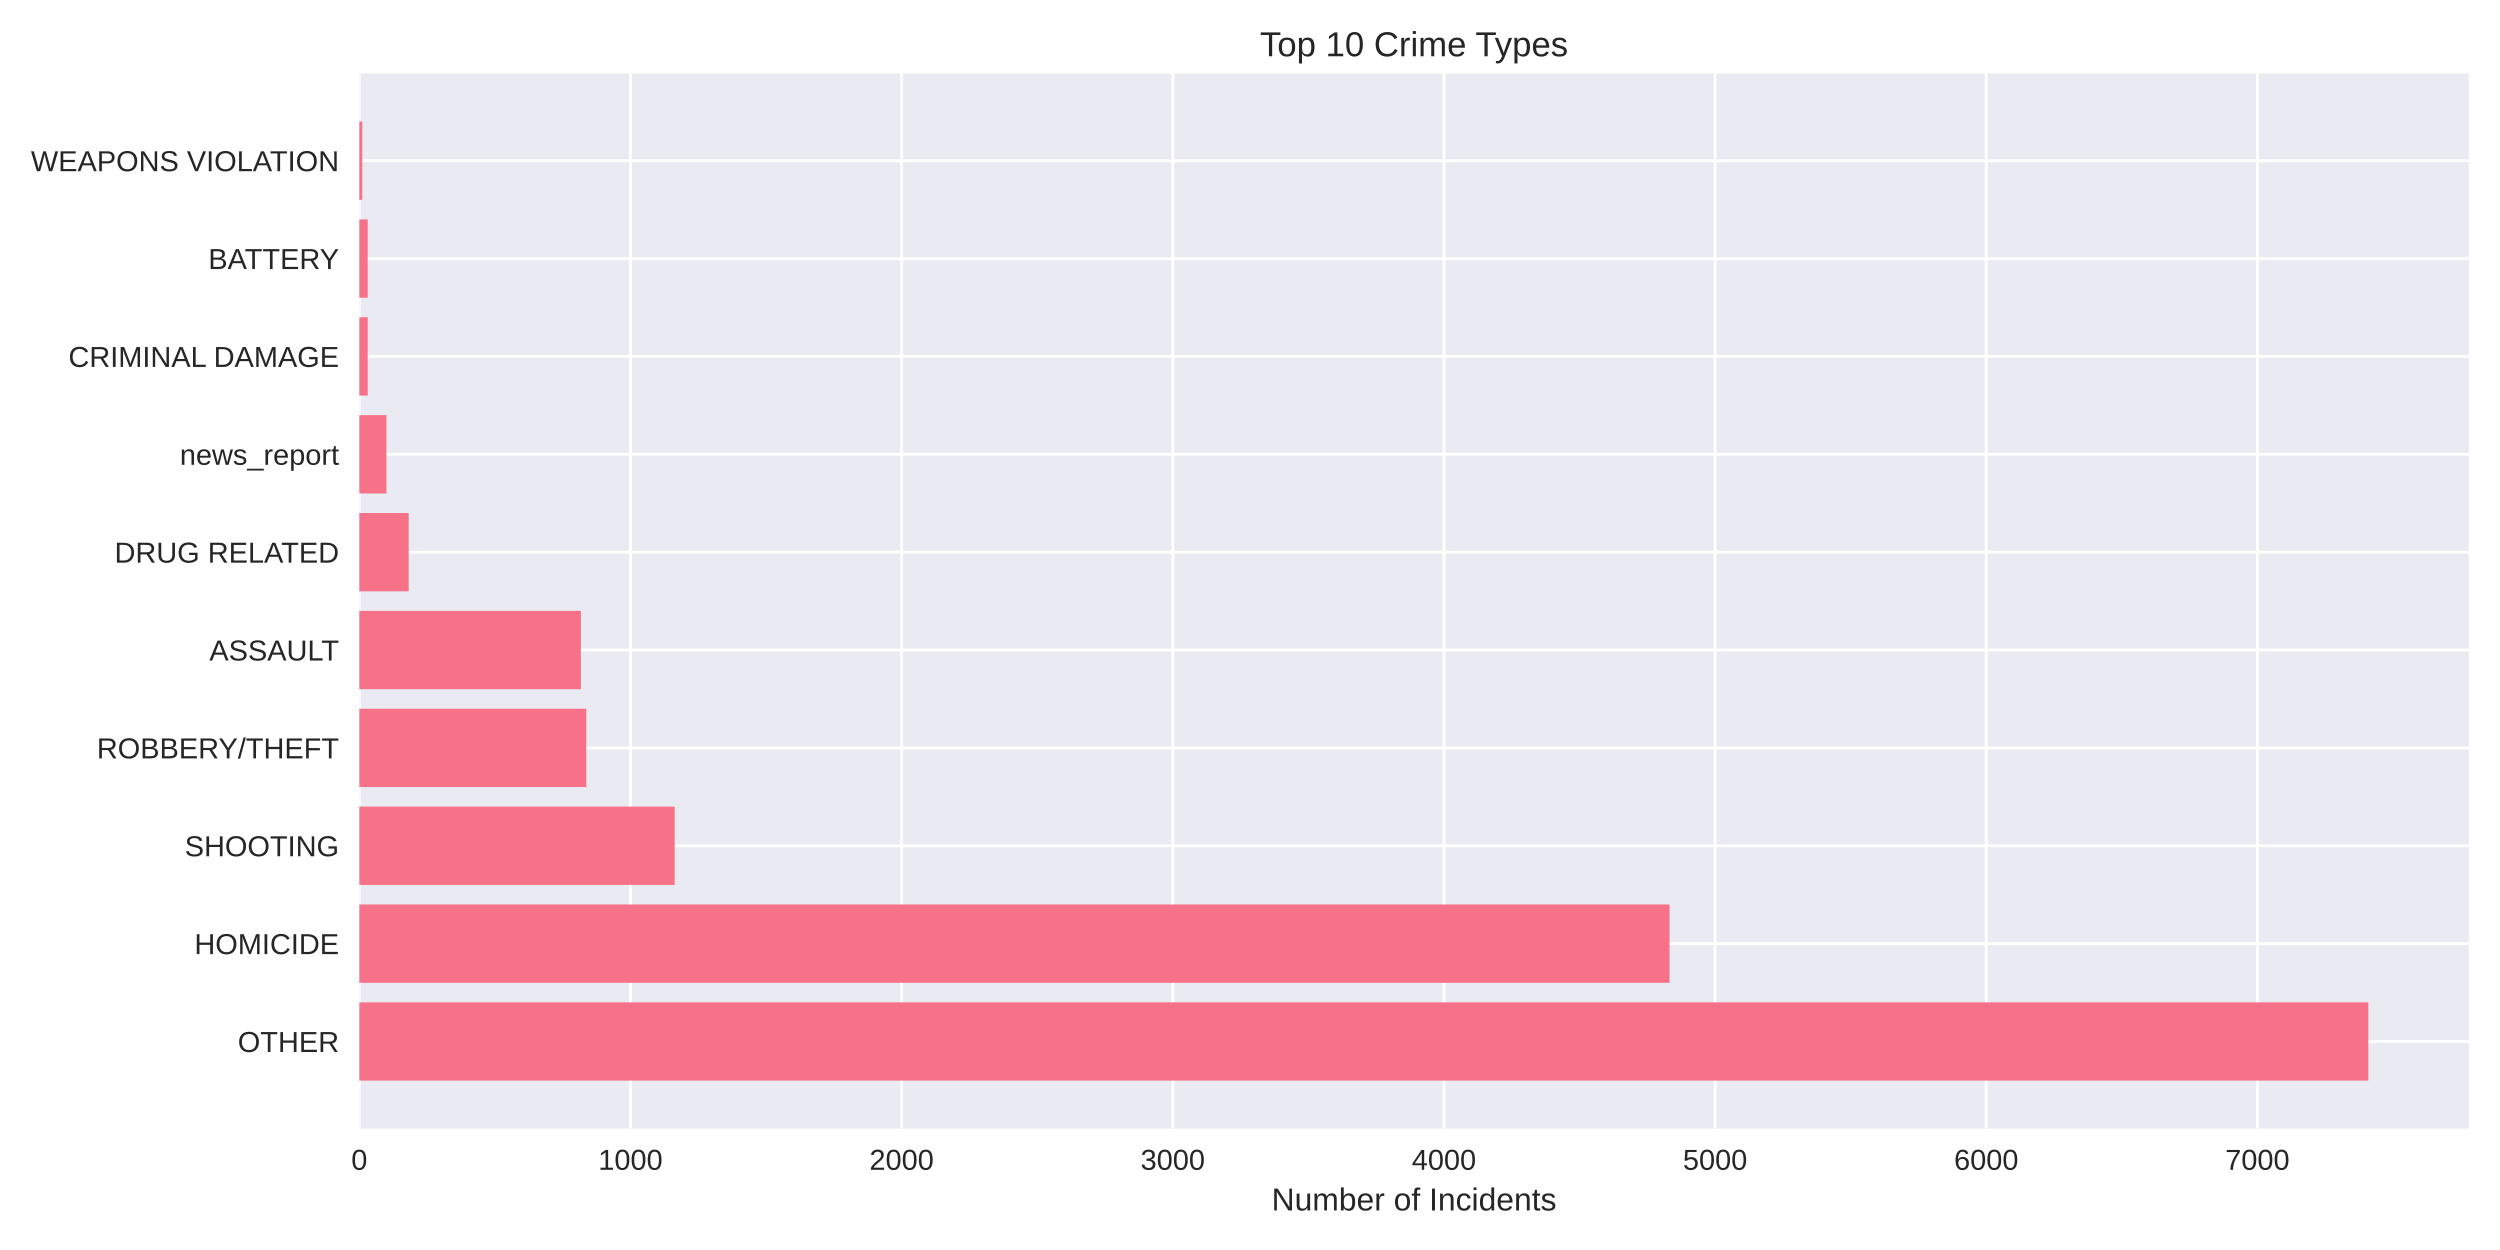
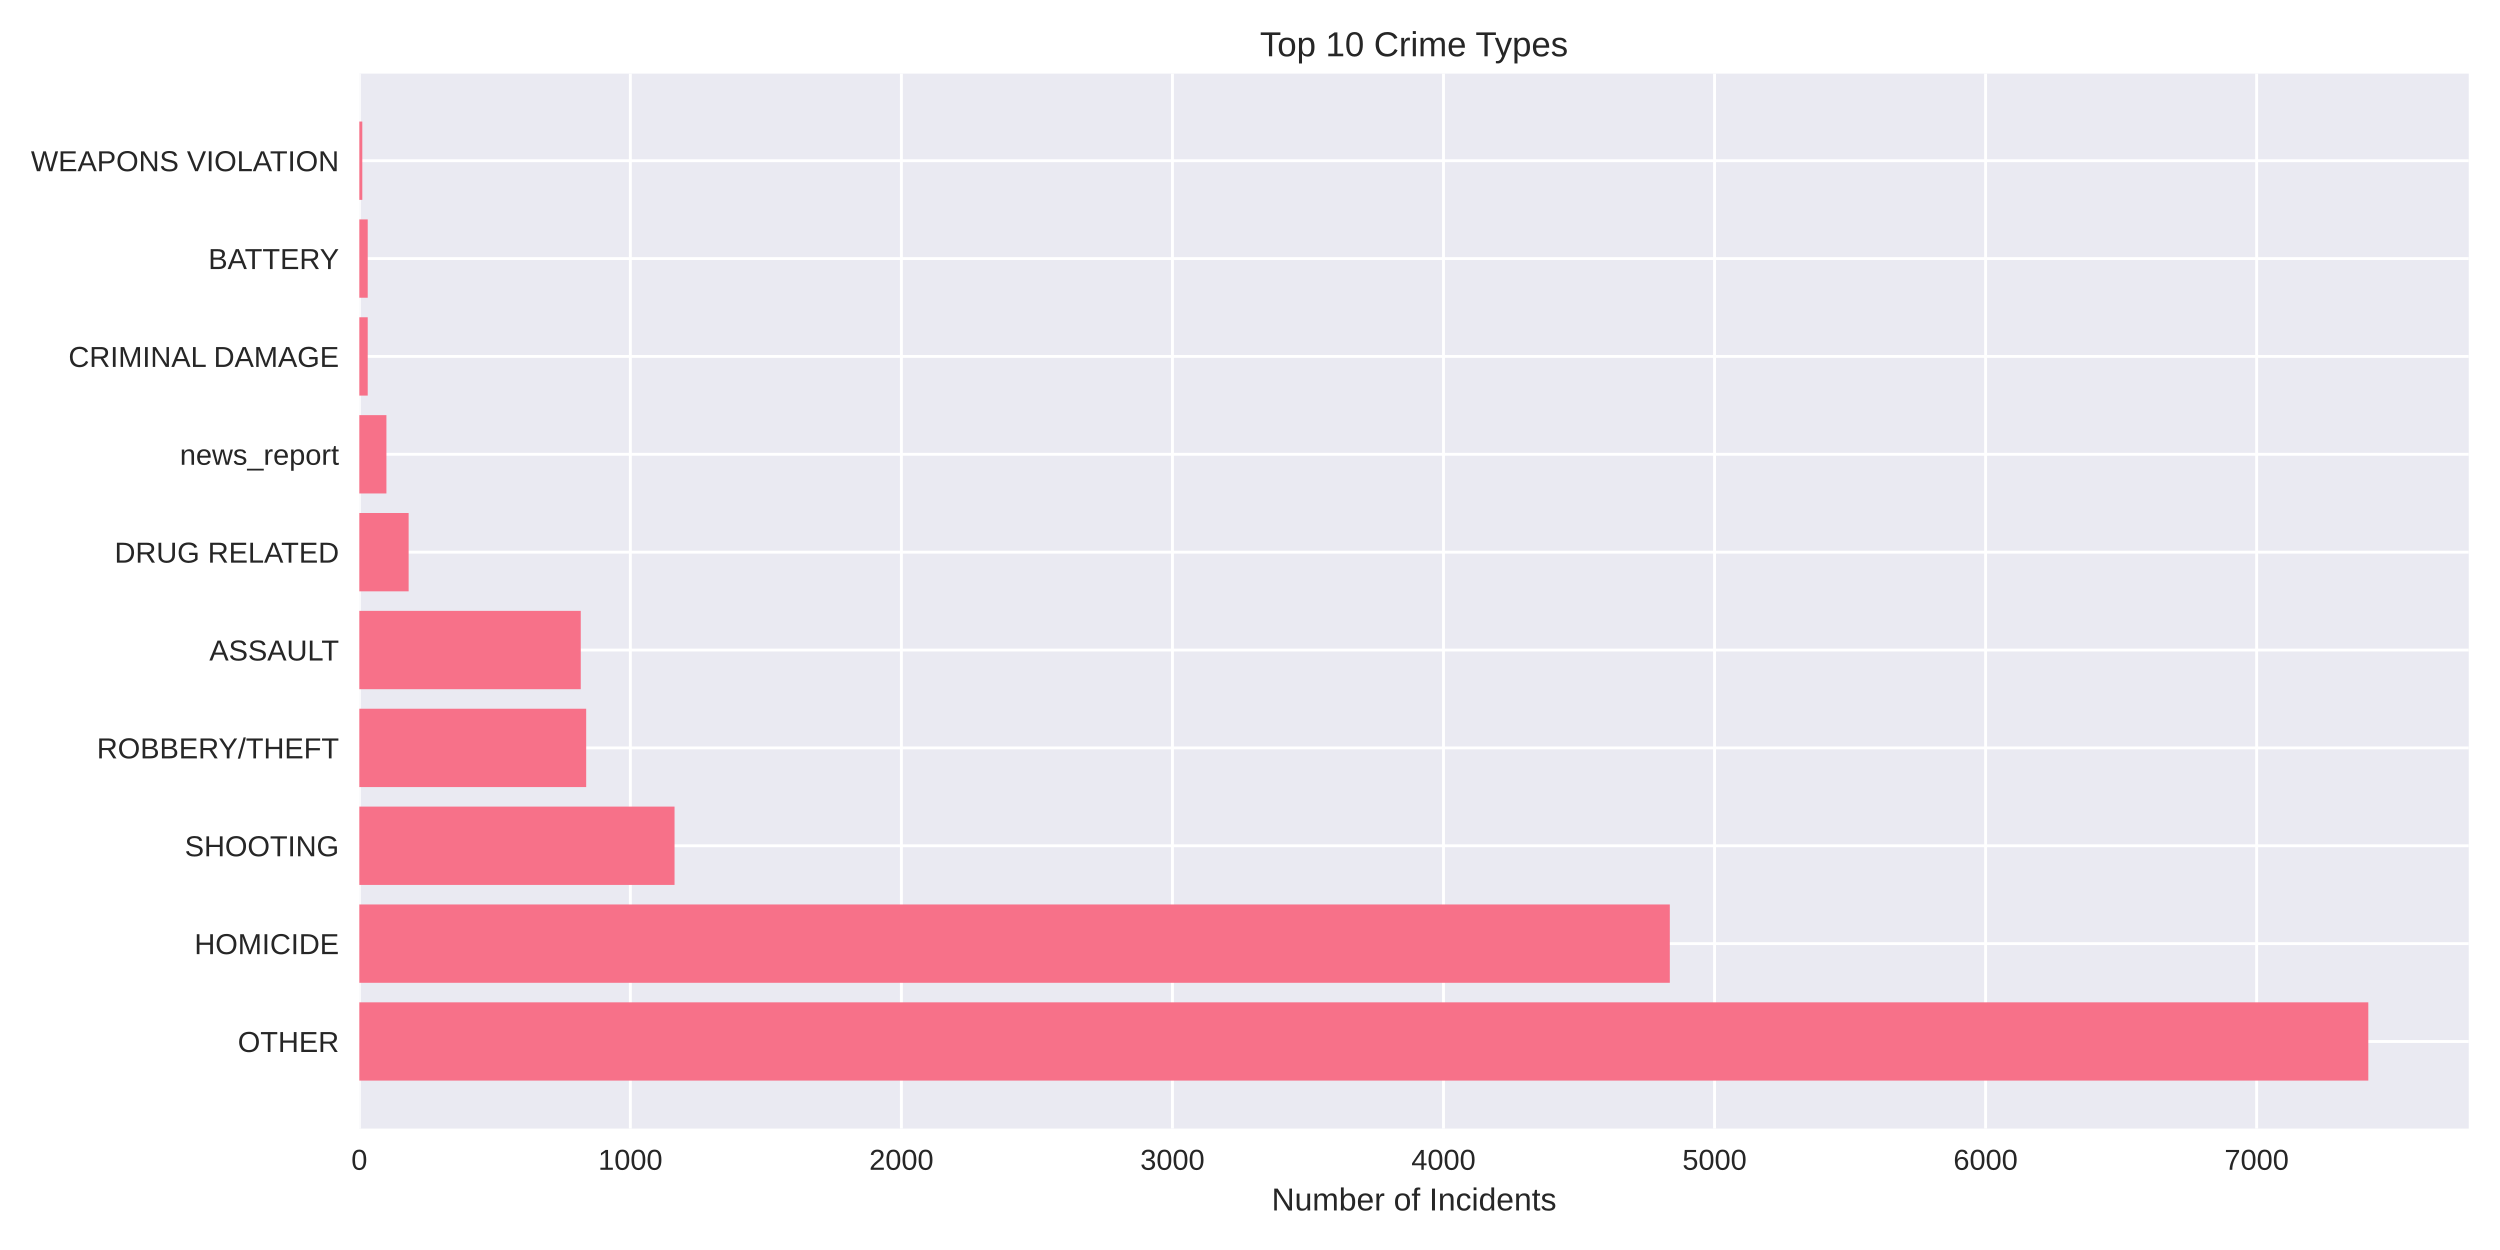
<svg xmlns="http://www.w3.org/2000/svg" width="864pt" height="432pt" viewBox="0 0 864 432" version="1.1">
  <defs>
    <style type="text/css">*{stroke-linejoin: round; stroke-linecap: butt}</style>
  </defs>
  <g id="figure_1">
    <g id="patch_1">
      <path d="M 0 432  L 864 432  L 864 0  L 0 0  z " style="fill: #ffffff" />
    </g>
    <g id="axes_1">
      <g id="patch_2">
        <path d="M 124.18 390.04  L 853.2 390.04  L 853.2 25.44  L 124.18 25.44  z " style="fill: #eaeaf2" />
      </g>
      <g id="matplotlib.axis_1">
        <g id="xtick_1">
          <g id="line2d_1">
-             <path d="M 124.18 390.04  L 124.18 25.44  " clip-path="url(#pfdfed016f4)" style="fill: none; stroke: #ffffff; stroke-linecap: round" />
+             <path d="M 124.18 390.04  L 124.18 25.44  " clip-path="url(#p583bd817ac)" style="fill: none; stroke: #ffffff; stroke-linecap: round" />
          </g>
          <g id="line2d_2" />
          <g id="text_1">
            <text style="fill: #262626; font: 10px 'Arial', 'Liberation Sans', 'DejaVu Sans', 'Bitstream Vera Sans', sans-serif; text-anchor: middle" x="124.18" y="404.287" transform="rotate(-0 124.18 404.2869)">0</text>
          </g>
        </g>
        <g id="xtick_2">
          <g id="line2d_3">
-             <path d="M 217.891 390.04  L 217.891 25.44  " clip-path="url(#pfdfed016f4)" style="fill: none; stroke: #ffffff; stroke-linecap: round" />
+             <path d="M 217.853 390.04  L 217.853 25.44  " clip-path="url(#p583bd817ac)" style="fill: none; stroke: #ffffff; stroke-linecap: round" />
          </g>
          <g id="line2d_4" />
          <g id="text_2">
-             <text style="fill: #262626; font: 10px 'Arial', 'Liberation Sans', 'DejaVu Sans', 'Bitstream Vera Sans', sans-serif; text-anchor: middle" x="217.891" y="404.287" transform="rotate(-0 217.891 404.2869)">1000</text>
+             <text style="fill: #262626; font: 10px 'Arial', 'Liberation Sans', 'DejaVu Sans', 'Bitstream Vera Sans', sans-serif; text-anchor: middle" x="217.853" y="404.287" transform="rotate(-0 217.8531 404.2869)">1000</text>
          </g>
        </g>
        <g id="xtick_3">
          <g id="line2d_5">
-             <path d="M 311.602 390.04  L 311.602 25.44  " clip-path="url(#pfdfed016f4)" style="fill: none; stroke: #ffffff; stroke-linecap: round" />
+             <path d="M 311.526 390.04  L 311.526 25.44  " clip-path="url(#p583bd817ac)" style="fill: none; stroke: #ffffff; stroke-linecap: round" />
          </g>
          <g id="line2d_6" />
          <g id="text_3">
-             <text style="fill: #262626; font: 10px 'Arial', 'Liberation Sans', 'DejaVu Sans', 'Bitstream Vera Sans', sans-serif; text-anchor: middle" x="311.602" y="404.287" transform="rotate(-0 311.602 404.2869)">2000</text>
+             <text style="fill: #262626; font: 10px 'Arial', 'Liberation Sans', 'DejaVu Sans', 'Bitstream Vera Sans', sans-serif; text-anchor: middle" x="311.526" y="404.287" transform="rotate(-0 311.5261 404.2869)">2000</text>
          </g>
        </g>
        <g id="xtick_4">
          <g id="line2d_7">
-             <path d="M 405.313 390.04  L 405.313 25.44  " clip-path="url(#pfdfed016f4)" style="fill: none; stroke: #ffffff; stroke-linecap: round" />
+             <path d="M 405.199 390.04  L 405.199 25.44  " clip-path="url(#p583bd817ac)" style="fill: none; stroke: #ffffff; stroke-linecap: round" />
          </g>
          <g id="line2d_8" />
          <g id="text_4">
-             <text style="fill: #262626; font: 10px 'Arial', 'Liberation Sans', 'DejaVu Sans', 'Bitstream Vera Sans', sans-serif; text-anchor: middle" x="405.313" y="404.287" transform="rotate(-0 405.313 404.2869)">3000</text>
+             <text style="fill: #262626; font: 10px 'Arial', 'Liberation Sans', 'DejaVu Sans', 'Bitstream Vera Sans', sans-serif; text-anchor: middle" x="405.199" y="404.287" transform="rotate(-0 405.1992 404.2869)">3000</text>
          </g>
        </g>
        <g id="xtick_5">
          <g id="line2d_9">
-             <path d="M 499.024 390.04  L 499.024 25.44  " clip-path="url(#pfdfed016f4)" style="fill: none; stroke: #ffffff; stroke-linecap: round" />
+             <path d="M 498.872 390.04  L 498.872 25.44  " clip-path="url(#p583bd817ac)" style="fill: none; stroke: #ffffff; stroke-linecap: round" />
          </g>
          <g id="line2d_10" />
          <g id="text_5">
-             <text style="fill: #262626; font: 10px 'Arial', 'Liberation Sans', 'DejaVu Sans', 'Bitstream Vera Sans', sans-serif; text-anchor: middle" x="499.024" y="404.287" transform="rotate(-0 499.024 404.2869)">4000</text>
+             <text style="fill: #262626; font: 10px 'Arial', 'Liberation Sans', 'DejaVu Sans', 'Bitstream Vera Sans', sans-serif; text-anchor: middle" x="498.872" y="404.287" transform="rotate(-0 498.8723 404.2869)">4000</text>
          </g>
        </g>
        <g id="xtick_6">
          <g id="line2d_11">
-             <path d="M 592.735 390.04  L 592.735 25.44  " clip-path="url(#pfdfed016f4)" style="fill: none; stroke: #ffffff; stroke-linecap: round" />
+             <path d="M 592.545 390.04  L 592.545 25.44  " clip-path="url(#p583bd817ac)" style="fill: none; stroke: #ffffff; stroke-linecap: round" />
          </g>
          <g id="line2d_12" />
          <g id="text_6">
-             <text style="fill: #262626; font: 10px 'Arial', 'Liberation Sans', 'DejaVu Sans', 'Bitstream Vera Sans', sans-serif; text-anchor: middle" x="592.735" y="404.287" transform="rotate(-0 592.735 404.2869)">5000</text>
+             <text style="fill: #262626; font: 10px 'Arial', 'Liberation Sans', 'DejaVu Sans', 'Bitstream Vera Sans', sans-serif; text-anchor: middle" x="592.545" y="404.287" transform="rotate(-0 592.5453 404.2869)">5000</text>
          </g>
        </g>
        <g id="xtick_7">
          <g id="line2d_13">
-             <path d="M 686.446 390.04  L 686.446 25.44  " clip-path="url(#pfdfed016f4)" style="fill: none; stroke: #ffffff; stroke-linecap: round" />
+             <path d="M 686.218 390.04  L 686.218 25.44  " clip-path="url(#p583bd817ac)" style="fill: none; stroke: #ffffff; stroke-linecap: round" />
          </g>
          <g id="line2d_14" />
          <g id="text_7">
-             <text style="fill: #262626; font: 10px 'Arial', 'Liberation Sans', 'DejaVu Sans', 'Bitstream Vera Sans', sans-serif; text-anchor: middle" x="686.446" y="404.287" transform="rotate(-0 686.446 404.2869)">6000</text>
+             <text style="fill: #262626; font: 10px 'Arial', 'Liberation Sans', 'DejaVu Sans', 'Bitstream Vera Sans', sans-serif; text-anchor: middle" x="686.218" y="404.287" transform="rotate(-0 686.2184 404.2869)">6000</text>
          </g>
        </g>
        <g id="xtick_8">
          <g id="line2d_15">
-             <path d="M 780.157 390.04  L 780.157 25.44  " clip-path="url(#pfdfed016f4)" style="fill: none; stroke: #ffffff; stroke-linecap: round" />
+             <path d="M 779.891 390.04  L 779.891 25.44  " clip-path="url(#p583bd817ac)" style="fill: none; stroke: #ffffff; stroke-linecap: round" />
          </g>
          <g id="line2d_16" />
          <g id="text_8">
-             <text style="fill: #262626; font: 10px 'Arial', 'Liberation Sans', 'DejaVu Sans', 'Bitstream Vera Sans', sans-serif; text-anchor: middle" x="780.157" y="404.287" transform="rotate(-0 780.157 404.2869)">7000</text>
+             <text style="fill: #262626; font: 10px 'Arial', 'Liberation Sans', 'DejaVu Sans', 'Bitstream Vera Sans', sans-serif; text-anchor: middle" x="779.891" y="404.287" transform="rotate(-0 779.8915 404.2869)">7000</text>
          </g>
        </g>
        <g id="text_9">
          <text style="fill: #262626; font: 11px 'Arial', 'Liberation Sans', 'DejaVu Sans', 'Bitstream Vera Sans', sans-serif; text-anchor: middle" x="488.69" y="418.333" transform="rotate(-0 488.69 418.3334)">Number of Incidents</text>
        </g>
      </g>
      <g id="matplotlib.axis_2">
        <g id="ytick_1">
          <g id="line2d_17">
-             <path d="M 124.18 359.939  L 853.2 359.939  " clip-path="url(#pfdfed016f4)" style="fill: none; stroke: #ffffff; stroke-linecap: round" />
+             <path d="M 124.18 359.939  L 853.2 359.939  " clip-path="url(#p583bd817ac)" style="fill: none; stroke: #ffffff; stroke-linecap: round" />
          </g>
          <g id="line2d_18" />
          <g id="text_10">
            <text style="fill: #262626; font: 10px 'Arial', 'Liberation Sans', 'DejaVu Sans', 'Bitstream Vera Sans', sans-serif; text-anchor: end" x="117.18" y="363.562" transform="rotate(-0 117.18 363.562)">OTHER</text>
          </g>
        </g>
        <g id="ytick_2">
          <g id="line2d_19">
-             <path d="M 124.18 326.117  L 853.2 326.117  " clip-path="url(#pfdfed016f4)" style="fill: none; stroke: #ffffff; stroke-linecap: round" />
+             <path d="M 124.18 326.117  L 853.2 326.117  " clip-path="url(#p583bd817ac)" style="fill: none; stroke: #ffffff; stroke-linecap: round" />
          </g>
          <g id="line2d_20" />
          <g id="text_11">
            <text style="fill: #262626; font: 10px 'Arial', 'Liberation Sans', 'DejaVu Sans', 'Bitstream Vera Sans', sans-serif; text-anchor: end" x="117.18" y="329.74" transform="rotate(-0 117.18 329.7401)">HOMICIDE</text>
          </g>
        </g>
        <g id="ytick_3">
          <g id="line2d_21">
-             <path d="M 124.18 292.295  L 853.2 292.295  " clip-path="url(#pfdfed016f4)" style="fill: none; stroke: #ffffff; stroke-linecap: round" />
+             <path d="M 124.18 292.295  L 853.2 292.295  " clip-path="url(#p583bd817ac)" style="fill: none; stroke: #ffffff; stroke-linecap: round" />
          </g>
          <g id="line2d_22" />
          <g id="text_12">
            <text style="fill: #262626; font: 10px 'Arial', 'Liberation Sans', 'DejaVu Sans', 'Bitstream Vera Sans', sans-serif; text-anchor: end" x="117.18" y="295.918" transform="rotate(-0 117.18 295.9182)">SHOOTING</text>
          </g>
        </g>
        <g id="ytick_4">
          <g id="line2d_23">
-             <path d="M 124.18 258.473  L 853.2 258.473  " clip-path="url(#pfdfed016f4)" style="fill: none; stroke: #ffffff; stroke-linecap: round" />
+             <path d="M 124.18 258.473  L 853.2 258.473  " clip-path="url(#p583bd817ac)" style="fill: none; stroke: #ffffff; stroke-linecap: round" />
          </g>
          <g id="line2d_24" />
          <g id="text_13">
            <text style="fill: #262626; font: 10px 'Arial', 'Liberation Sans', 'DejaVu Sans', 'Bitstream Vera Sans', sans-serif; text-anchor: end" x="117.18" y="262.096" transform="rotate(-0 117.18 262.0963)">ROBBERY/THEFT</text>
          </g>
        </g>
        <g id="ytick_5">
          <g id="line2d_25">
-             <path d="M 124.18 224.651  L 853.2 224.651  " clip-path="url(#pfdfed016f4)" style="fill: none; stroke: #ffffff; stroke-linecap: round" />
+             <path d="M 124.18 224.651  L 853.2 224.651  " clip-path="url(#p583bd817ac)" style="fill: none; stroke: #ffffff; stroke-linecap: round" />
          </g>
          <g id="line2d_26" />
          <g id="text_14">
            <text style="fill: #262626; font: 10px 'Arial', 'Liberation Sans', 'DejaVu Sans', 'Bitstream Vera Sans', sans-serif; text-anchor: end" x="117.18" y="228.274" transform="rotate(-0 117.18 228.2744)">ASSAULT</text>
          </g>
        </g>
        <g id="ytick_6">
          <g id="line2d_27">
-             <path d="M 124.18 190.829  L 853.2 190.829  " clip-path="url(#pfdfed016f4)" style="fill: none; stroke: #ffffff; stroke-linecap: round" />
+             <path d="M 124.18 190.829  L 853.2 190.829  " clip-path="url(#p583bd817ac)" style="fill: none; stroke: #ffffff; stroke-linecap: round" />
          </g>
          <g id="line2d_28" />
          <g id="text_15">
            <text style="fill: #262626; font: 10px 'Arial', 'Liberation Sans', 'DejaVu Sans', 'Bitstream Vera Sans', sans-serif; text-anchor: end" x="117.18" y="194.452" transform="rotate(-0 117.18 194.4525)">DRUG RELATED</text>
          </g>
        </g>
        <g id="ytick_7">
          <g id="line2d_29">
-             <path d="M 124.18 157.007  L 853.2 157.007  " clip-path="url(#pfdfed016f4)" style="fill: none; stroke: #ffffff; stroke-linecap: round" />
+             <path d="M 124.18 157.007  L 853.2 157.007  " clip-path="url(#p583bd817ac)" style="fill: none; stroke: #ffffff; stroke-linecap: round" />
          </g>
          <g id="line2d_30" />
          <g id="text_16">
            <text style="fill: #262626; font: 10px 'Arial', 'Liberation Sans', 'DejaVu Sans', 'Bitstream Vera Sans', sans-serif; text-anchor: end" x="117.18" y="160.631" transform="rotate(-0 117.18 160.6306)">news_report</text>
          </g>
        </g>
        <g id="ytick_8">
          <g id="line2d_31">
-             <path d="M 124.18 123.185  L 853.2 123.185  " clip-path="url(#pfdfed016f4)" style="fill: none; stroke: #ffffff; stroke-linecap: round" />
+             <path d="M 124.18 123.185  L 853.2 123.185  " clip-path="url(#p583bd817ac)" style="fill: none; stroke: #ffffff; stroke-linecap: round" />
          </g>
          <g id="line2d_32" />
          <g id="text_17">
            <text style="fill: #262626; font: 10px 'Arial', 'Liberation Sans', 'DejaVu Sans', 'Bitstream Vera Sans', sans-serif; text-anchor: end" x="117.18" y="126.809" transform="rotate(-0 117.18 126.8087)">CRIMINAL DAMAGE</text>
          </g>
        </g>
        <g id="ytick_9">
          <g id="line2d_33">
-             <path d="M 124.18 89.363  L 853.2 89.363  " clip-path="url(#pfdfed016f4)" style="fill: none; stroke: #ffffff; stroke-linecap: round" />
+             <path d="M 124.18 89.363  L 853.2 89.363  " clip-path="url(#p583bd817ac)" style="fill: none; stroke: #ffffff; stroke-linecap: round" />
          </g>
          <g id="line2d_34" />
          <g id="text_18">
            <text style="fill: #262626; font: 10px 'Arial', 'Liberation Sans', 'DejaVu Sans', 'Bitstream Vera Sans', sans-serif; text-anchor: end" x="117.18" y="92.987" transform="rotate(-0 117.18 92.98681)">BATTERY</text>
          </g>
        </g>
        <g id="ytick_10">
          <g id="line2d_35">
-             <path d="M 124.18 55.541  L 853.2 55.541  " clip-path="url(#pfdfed016f4)" style="fill: none; stroke: #ffffff; stroke-linecap: round" />
+             <path d="M 124.18 55.541  L 853.2 55.541  " clip-path="url(#p583bd817ac)" style="fill: none; stroke: #ffffff; stroke-linecap: round" />
          </g>
          <g id="line2d_36" />
          <g id="text_19">
            <text style="fill: #262626; font: 10px 'Arial', 'Liberation Sans', 'DejaVu Sans', 'Bitstream Vera Sans', sans-serif; text-anchor: end" x="117.18" y="59.165" transform="rotate(-0 117.18 59.16492)">WEAPONS VIOLATION</text>
          </g>
        </g>
      </g>
      <g id="patch_3">
-         <path d="M 124.18 373.467  L 818.485 373.467  L 818.485 346.41  L 124.18 346.41  z " clip-path="url(#pfdfed016f4)" style="fill: #f77189" />
+         <path d="M 124.18 373.467  L 818.485 373.467  L 818.485 346.41  L 124.18 346.41  z " clip-path="url(#p583bd817ac)" style="fill: #f77189" />
      </g>
      <g id="patch_4">
-         <path d="M 124.18 339.645  L 576.992 339.645  L 576.992 312.588  L 124.18 312.588  z " clip-path="url(#pfdfed016f4)" style="fill: #f77189" />
+         <path d="M 124.18 339.645  L 577.089 339.645  L 577.089 312.588  L 124.18 312.588  z " clip-path="url(#p583bd817ac)" style="fill: #f77189" />
      </g>
      <g id="patch_5">
-         <path d="M 124.18 305.823  L 233.166 305.823  L 233.166 278.766  L 124.18 278.766  z " clip-path="url(#pfdfed016f4)" style="fill: #f77189" />
+         <path d="M 124.18 305.823  L 233.122 305.823  L 233.122 278.766  L 124.18 278.766  z " clip-path="url(#p583bd817ac)" style="fill: #f77189" />
      </g>
      <g id="patch_6">
-         <path d="M 124.18 272.002  L 202.616 272.002  L 202.616 244.944  L 124.18 244.944  z " clip-path="url(#pfdfed016f4)" style="fill: #f77189" />
+         <path d="M 124.18 272.002  L 202.584 272.002  L 202.584 244.944  L 124.18 244.944  z " clip-path="url(#p583bd817ac)" style="fill: #f77189" />
      </g>
      <g id="patch_7">
-         <path d="M 124.18 238.18  L 200.742 238.18  L 200.742 211.122  L 124.18 211.122  z " clip-path="url(#pfdfed016f4)" style="fill: #f77189" />
+         <path d="M 124.18 238.18  L 200.711 238.18  L 200.711 211.122  L 124.18 211.122  z " clip-path="url(#p583bd817ac)" style="fill: #f77189" />
      </g>
      <g id="patch_8">
-         <path d="M 124.18 204.358  L 141.235 204.358  L 141.235 177.3  L 124.18 177.3  z " clip-path="url(#pfdfed016f4)" style="fill: #f77189" />
+         <path d="M 124.18 204.358  L 141.228 204.358  L 141.228 177.3  L 124.18 177.3  z " clip-path="url(#p583bd817ac)" style="fill: #f77189" />
      </g>
      <g id="patch_9">
-         <path d="M 124.18 170.536  L 133.551 170.536  L 133.551 143.478  L 124.18 143.478  z " clip-path="url(#pfdfed016f4)" style="fill: #f77189" />
+         <path d="M 124.18 170.536  L 133.547 170.536  L 133.547 143.478  L 124.18 143.478  z " clip-path="url(#p583bd817ac)" style="fill: #f77189" />
      </g>
      <g id="patch_10">
-         <path d="M 124.18 136.714  L 127.085 136.714  L 127.085 109.657  L 124.18 109.657  z " clip-path="url(#pfdfed016f4)" style="fill: #f77189" />
+         <path d="M 124.18 136.714  L 127.084 136.714  L 127.084 109.657  L 124.18 109.657  z " clip-path="url(#p583bd817ac)" style="fill: #f77189" />
      </g>
      <g id="patch_11">
-         <path d="M 124.18 102.892  L 127.085 102.892  L 127.085 75.835  L 124.18 75.835  z " clip-path="url(#pfdfed016f4)" style="fill: #f77189" />
+         <path d="M 124.18 102.892  L 127.084 102.892  L 127.084 75.835  L 124.18 75.835  z " clip-path="url(#p583bd817ac)" style="fill: #f77189" />
      </g>
      <g id="patch_12">
-         <path d="M 124.18 69.07  L 125.211 69.07  L 125.211 42.013  L 124.18 42.013  z " clip-path="url(#pfdfed016f4)" style="fill: #f77189" />
+         <path d="M 124.18 69.07  L 125.21 69.07  L 125.21 42.013  L 124.18 42.013  z " clip-path="url(#p583bd817ac)" style="fill: #f77189" />
      </g>
      <g id="patch_13">
        <path d="M 124.18 390.04  L 124.18 25.44  " style="fill: none" />
      </g>
      <g id="patch_14">
        <path d="M 853.2 390.04  L 853.2 25.44  " style="fill: none" />
      </g>
      <g id="patch_15">
        <path d="M 124.18 390.04  L 853.2 390.04  " style="fill: none" />
      </g>
      <g id="patch_16">
        <path d="M 124.18 25.44  L 853.2 25.44  " style="fill: none" />
      </g>
      <g id="text_20">
        <text style="fill: #262626; font: 12px 'Arial', 'Liberation Sans', 'DejaVu Sans', 'Bitstream Vera Sans', sans-serif; text-anchor: middle" x="488.69" y="19.44" transform="rotate(-0 488.69 19.44)">Top 10 Crime Types</text>
      </g>
    </g>
  </g>
  <defs>
-     <clipPath id="pfdfed016f4">
+     <clipPath id="p583bd817ac">
      <rect x="124.18" y="25.44" width="729.02" height="364.6" />
    </clipPath>
  </defs>
</svg>
